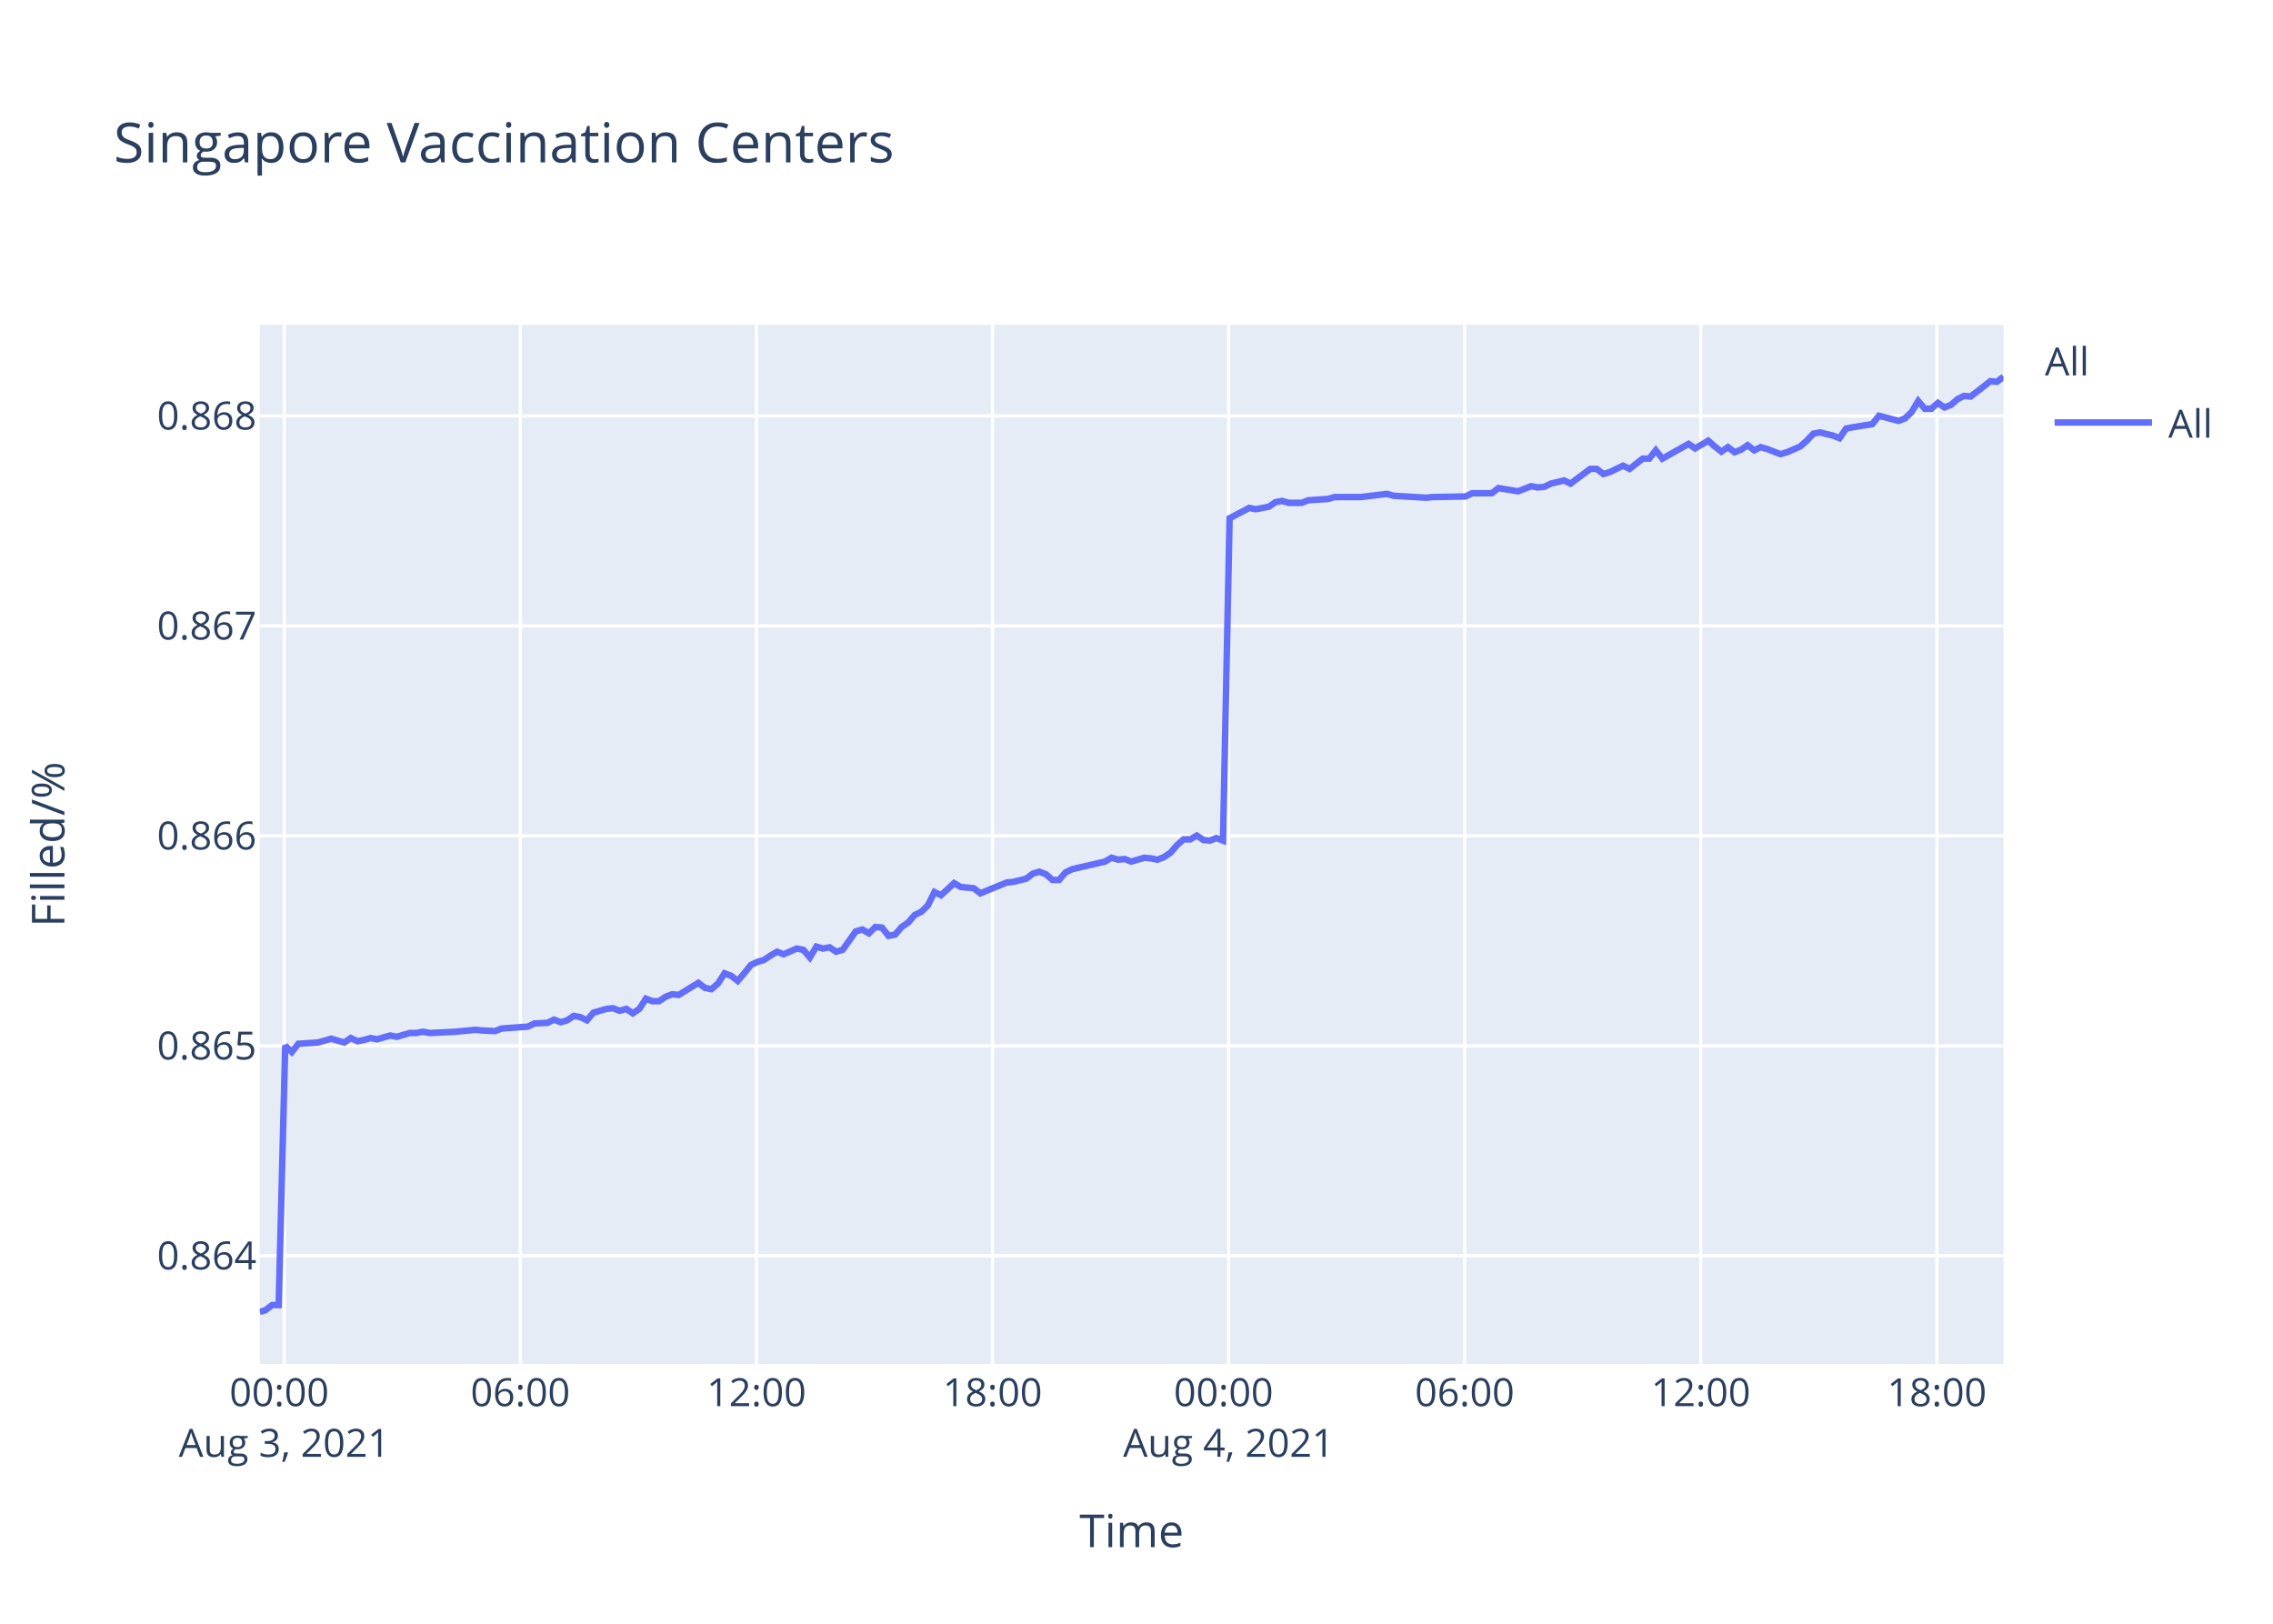
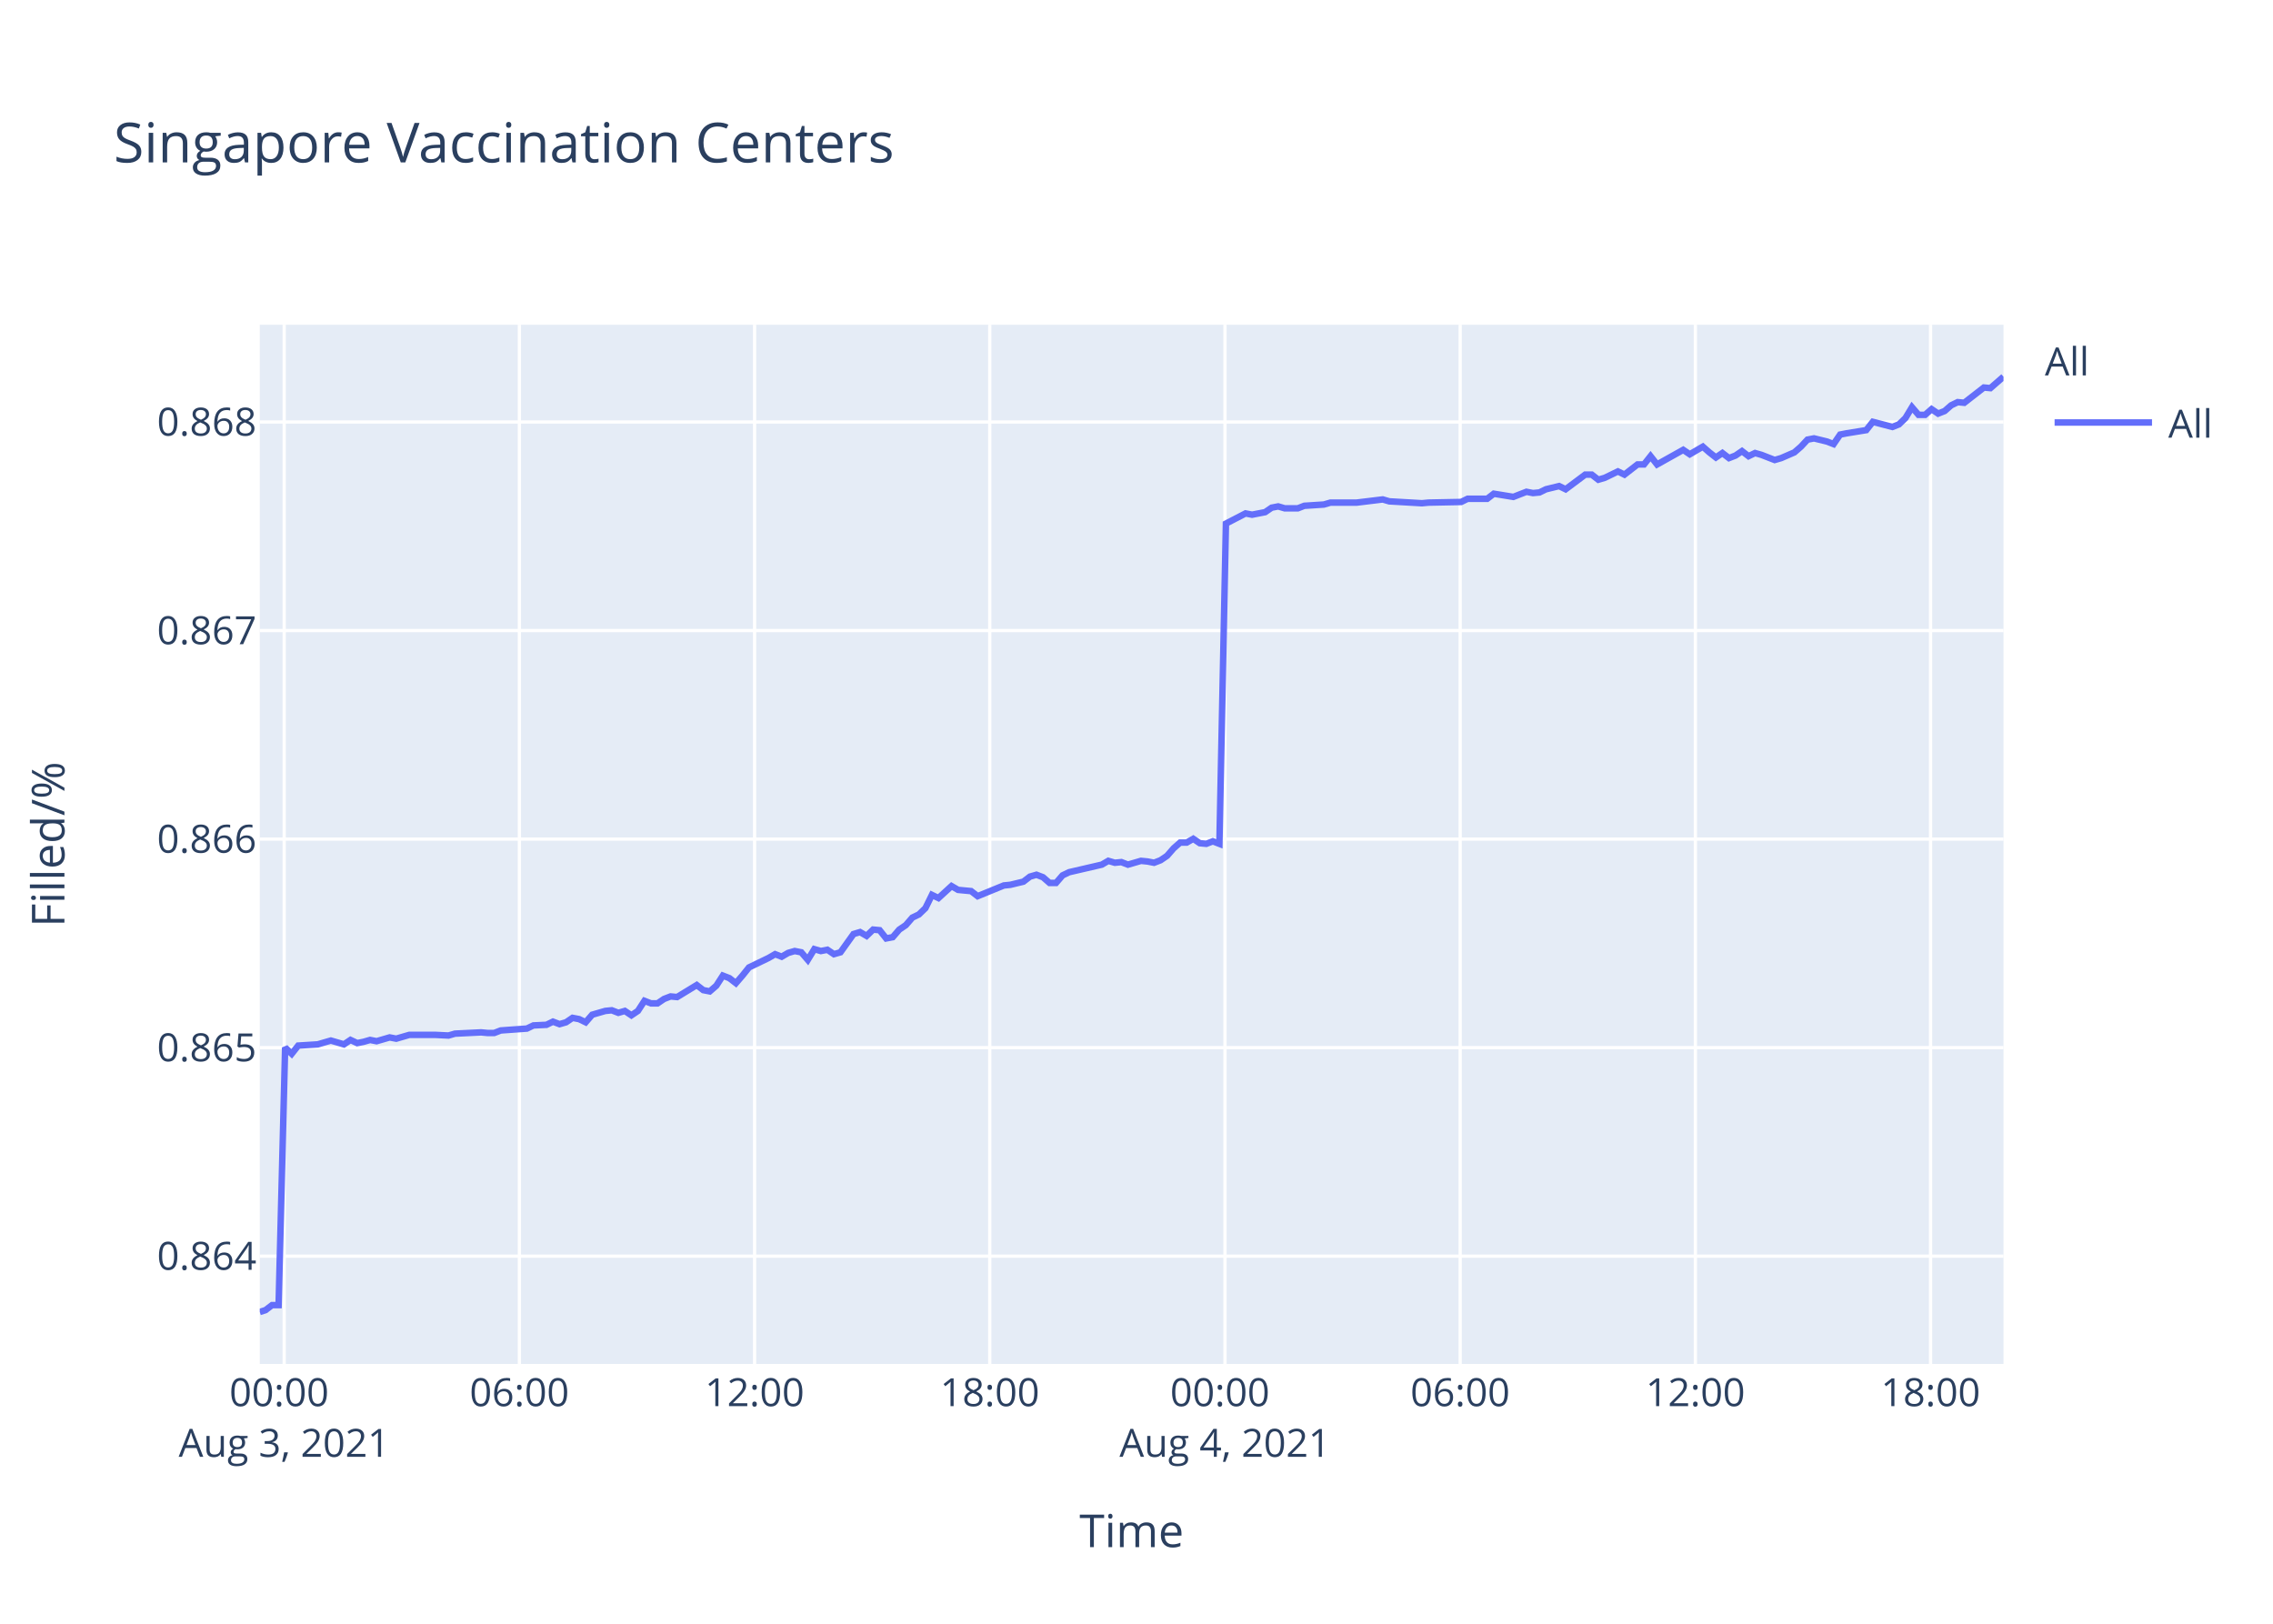
<svg xmlns="http://www.w3.org/2000/svg" class="main-svg" width="700" height="500" style="" viewBox="0 0 700 500">
  <rect x="0" y="0" width="700" height="500" style="fill: rgb(255, 255, 255); fill-opacity: 1;" />
-   <defs id="defs-47180e">
+   <defs id="defs-66b7cd">
    <g class="clips">
-       <clipPath id="clip47180exyplot" class="plotclip">
+       <clipPath id="clip66b7cdxyplot" class="plotclip">
        <rect width="537" height="320" />
      </clipPath>
-       <clipPath class="axesclip" id="clip47180ex">
+       <clipPath class="axesclip" id="clip66b7cdx">
        <rect x="80" y="0" width="537" height="500" />
      </clipPath>
-       <clipPath class="axesclip" id="clip47180ey">
+       <clipPath class="axesclip" id="clip66b7cdy">
        <rect x="0" y="100" width="700" height="320" />
      </clipPath>
-       <clipPath class="axesclip" id="clip47180exy">
+       <clipPath class="axesclip" id="clip66b7cdxy">
        <rect x="80" y="100" width="537" height="320" />
      </clipPath>
    </g>
    <g class="gradients" />
  </defs>
  <g class="bglayer">
    <rect class="bg" x="80" y="100" width="537" height="320" style="fill: rgb(229, 236, 246); fill-opacity: 1; stroke-width: 0;" />
  </g>
  <g class="layer-below">
    <g class="imagelayer" />
    <g class="shapelayer" />
  </g>
  <g class="cartesianlayer">
    <g class="subplot xy">
      <g class="layer-subplot">
        <g class="shapelayer" />
        <g class="imagelayer" />
      </g>
      <g class="gridlayer">
        <g class="x">
-           <path class="xgrid crisp" transform="translate(87.55,0)" d="M0,100v320" style="stroke: rgb(255, 255, 255); stroke-opacity: 1; stroke-width: 1px;" />
-           <path class="xgrid crisp" transform="translate(160.25,0)" d="M0,100v320" style="stroke: rgb(255, 255, 255); stroke-opacity: 1; stroke-width: 1px;" />
-           <path class="xgrid crisp" transform="translate(232.96,0)" d="M0,100v320" style="stroke: rgb(255, 255, 255); stroke-opacity: 1; stroke-width: 1px;" />
-           <path class="xgrid crisp" transform="translate(305.66,0)" d="M0,100v320" style="stroke: rgb(255, 255, 255); stroke-opacity: 1; stroke-width: 1px;" />
-           <path class="xgrid crisp" transform="translate(378.37,0)" d="M0,100v320" style="stroke: rgb(255, 255, 255); stroke-opacity: 1; stroke-width: 1px;" />
-           <path class="xgrid crisp" transform="translate(451.07,0)" d="M0,100v320" style="stroke: rgb(255, 255, 255); stroke-opacity: 1; stroke-width: 1px;" />
-           <path class="xgrid crisp" transform="translate(523.78,0)" d="M0,100v320" style="stroke: rgb(255, 255, 255); stroke-opacity: 1; stroke-width: 1px;" />
-           <path class="xgrid crisp" transform="translate(596.49,0)" d="M0,100v320" style="stroke: rgb(255, 255, 255); stroke-opacity: 1; stroke-width: 1px;" />
+           <path class="xgrid crisp" transform="translate(87.52,0)" d="M0,100v320" style="stroke: rgb(255, 255, 255); stroke-opacity: 1; stroke-width: 1px;" />
+           <path class="xgrid crisp" transform="translate(159.95,0)" d="M0,100v320" style="stroke: rgb(255, 255, 255); stroke-opacity: 1; stroke-width: 1px;" />
+           <path class="xgrid crisp" transform="translate(232.38,0)" d="M0,100v320" style="stroke: rgb(255, 255, 255); stroke-opacity: 1; stroke-width: 1px;" />
+           <path class="xgrid crisp" transform="translate(304.81,0)" d="M0,100v320" style="stroke: rgb(255, 255, 255); stroke-opacity: 1; stroke-width: 1px;" />
+           <path class="xgrid crisp" transform="translate(377.25,0)" d="M0,100v320" style="stroke: rgb(255, 255, 255); stroke-opacity: 1; stroke-width: 1px;" />
+           <path class="xgrid crisp" transform="translate(449.68,0)" d="M0,100v320" style="stroke: rgb(255, 255, 255); stroke-opacity: 1; stroke-width: 1px;" />
+           <path class="xgrid crisp" transform="translate(522.11,0)" d="M0,100v320" style="stroke: rgb(255, 255, 255); stroke-opacity: 1; stroke-width: 1px;" />
+           <path class="xgrid crisp" transform="translate(594.54,0)" d="M0,100v320" style="stroke: rgb(255, 255, 255); stroke-opacity: 1; stroke-width: 1px;" />
        </g>
        <g class="y">
-           <path class="ygrid crisp" transform="translate(0,386.69)" d="M80,0h537" style="stroke: rgb(255, 255, 255); stroke-opacity: 1; stroke-width: 1px;" />
-           <path class="ygrid crisp" transform="translate(0,322.04)" d="M80,0h537" style="stroke: rgb(255, 255, 255); stroke-opacity: 1; stroke-width: 1px;" />
-           <path class="ygrid crisp" transform="translate(0,257.38)" d="M80,0h537" style="stroke: rgb(255, 255, 255); stroke-opacity: 1; stroke-width: 1px;" />
-           <path class="ygrid crisp" transform="translate(0,192.73)" d="M80,0h537" style="stroke: rgb(255, 255, 255); stroke-opacity: 1; stroke-width: 1px;" />
-           <path class="ygrid crisp" transform="translate(0,128.07)" d="M80,0h537" style="stroke: rgb(255, 255, 255); stroke-opacity: 1; stroke-width: 1px;" />
+           <path class="ygrid crisp" transform="translate(0,386.81)" d="M80,0h537" style="stroke: rgb(255, 255, 255); stroke-opacity: 1; stroke-width: 1px;" />
+           <path class="ygrid crisp" transform="translate(0,322.6)" d="M80,0h537" style="stroke: rgb(255, 255, 255); stroke-opacity: 1; stroke-width: 1px;" />
+           <path class="ygrid crisp" transform="translate(0,258.38)" d="M80,0h537" style="stroke: rgb(255, 255, 255); stroke-opacity: 1; stroke-width: 1px;" />
+           <path class="ygrid crisp" transform="translate(0,194.17)" d="M80,0h537" style="stroke: rgb(255, 255, 255); stroke-opacity: 1; stroke-width: 1px;" />
+           <path class="ygrid crisp" transform="translate(0,129.95)" d="M80,0h537" style="stroke: rgb(255, 255, 255); stroke-opacity: 1; stroke-width: 1px;" />
        </g>
      </g>
      <g class="zerolinelayer" />
      <path class="xlines-below" />
      <path class="ylines-below" />
      <g class="overlines-below" />
      <g class="xaxislayer-below" />
      <g class="yaxislayer-below" />
      <g class="overaxes-below" />
-       <g class="plot" transform="translate(80,100)" clip-path="url('#clip47180exyplot')">
+       <g class="plot" transform="translate(80,100)" clip-path="url('#clip66b7cdxyplot')">
        <g class="scatterlayer mlayer">
-           <g class="trace scatter trace59e098" style="stroke-miterlimit: 2; opacity: 1;">
+           <g class="trace scatter trace227427" style="stroke-miterlimit: 2; opacity: 1;">
            <g class="fills" />
            <g class="errorbars" />
            <g class="lines">
-               <path class="js-line" d="M0,304L1.79,303.42L3.8,301.87L5.82,301.87L7.84,222L9.86,223.95L11.89,221.41L17.94,221.02L19.96,220.44L21.98,219.85L23.99,220.44L26.02,221.02L28.04,219.65L30.11,220.63L32.08,220.24L34.1,219.65L36.11,220.04L40.15,218.87L42.18,219.26L46.22,218.09L48.24,218.09L50.26,217.7L52.27,218.09L60.36,217.7L62.38,217.5L66.41,217.11L68.42,217.31L72.46,217.5L74.49,216.72L82.57,216.13L84.59,215.16L88.62,214.96L90.63,213.98L92.67,214.77L94.68,214.18L96.7,212.81L98.72,213.2L100.74,214.18L102.76,211.83L106.8,210.66L108.81,210.47L110.83,211.25L112.86,210.66L114.88,212.03L116.89,210.66L118.92,207.53L120.93,208.31L122.95,208.31L124.97,206.95L127,206.16L129.01,206.36L135.07,202.65L137.09,204.21L139.1,204.6L141.13,202.84L143.14,199.71L145.17,200.49L147.19,202.06L149.2,199.71L151.23,197.17L153.25,196.19L155.27,195.61L157.29,194.24L159.31,193.07L161.33,193.85L165.36,192.09L167.39,192.48L169.4,194.83L171.42,191.5L173.45,192.09L175.46,191.7L177.49,193.07L179.51,192.48L183.55,186.81L185.57,186.22L187.58,187.4L189.6,185.44L191.62,185.64L193.64,188.18L195.66,187.79L197.68,185.44L199.7,184.07L201.73,181.73L203.75,180.75L205.76,178.79L207.78,174.69L209.8,175.67L213.84,171.95L215.86,173.13L219.9,173.52L221.91,175.08L230.01,171.76L232.01,171.56L236.06,170.58L238.08,169.02L240.09,168.43L242.12,169.22L244.14,170.97L246.15,170.97L248.16,168.63L250.19,167.65L260.29,165.31L262.31,164.13L264.33,164.72L266.34,164.52L268.37,165.31L270.38,164.72L272.41,164.13L274.43,164.33L276.45,164.72L278.47,163.94L280.48,162.57L282.51,160.22L284.52,158.46L286.55,158.46L288.57,157.29L290.59,158.66L292.6,158.85L294.62,158.07L296.64,158.85L298.67,59.57L304.72,56.41L306.75,56.81L310.78,56.02L312.8,54.64L314.82,54.25L316.84,54.84L320.88,54.84L322.9,54.05L328.95,53.65L330.97,53.06L337.03,53.06L339.06,53.06L347.14,52.08L349.16,52.67L359.25,53.26L361.28,53.06L371.36,52.87L373.39,51.88L379.44,51.88L381.46,50.3L387.52,51.29L389.53,50.5L391.56,49.71L393.58,50.11L395.59,49.91L397.61,48.92L401.66,47.94L403.67,48.92L409.73,44.39L411.75,44.39L413.77,45.97L415.79,45.37L419.83,43.4L421.85,44.39L425.9,41.23L427.9,41.23L429.93,38.67L431.95,41.23L440.02,36.7L442.05,38.08L446.08,35.71L448.1,37.49L450.12,39.07L452.14,37.69L454.17,39.26L456.18,38.47L458.2,37.09L460.22,38.67L462.24,37.69L464.26,38.28L468.3,39.85L470.32,39.26L474.39,37.49L476.42,35.71L478.42,33.55L480.45,33.15L484.49,34.14L486.51,34.93L488.53,31.97L490.54,31.57L496.61,30.59L498.63,28.03L504.69,29.6L506.71,28.81L508.73,26.84L510.74,23.49L512.77,25.86L514.79,25.86L516.81,24.08L518.82,25.46L520.84,24.67L522.86,22.9L524.89,21.91L526.9,22.11L532.96,17.38L534.98,17.58L537,16" style="vector-effect: non-scaling-stroke; fill: none; stroke: rgb(99, 110, 250); stroke-opacity: 1; stroke-width: 2px; opacity: 1;" />
+               <path class="js-line" d="M0,304L1.78,303.42L3.79,301.88L5.8,301.88L7.81,222.56L9.83,224.5L11.84,221.97L17.87,221.59L19.88,221L21.89,220.42L23.9,221L25.92,221.59L27.94,220.23L30,221.2L31.96,220.81L33.97,220.23L35.98,220.62L40,219.45L42.02,219.84L46.05,218.67L48.06,218.67L52.07,218.67L54.08,218.67L58.12,218.87L60.13,218.29L68.17,217.9L70.18,218.09L72.19,218.09L74.21,217.31L82.26,216.73L84.27,215.76L88.29,215.57L90.29,214.6L92.32,215.37L94.33,214.79L96.33,213.43L98.35,213.82L100.36,214.79L102.38,212.46L106.4,211.3L108.4,211.1L110.42,211.88L112.43,211.3L114.45,212.65L116.45,211.3L118.47,208.19L120.48,208.97L122.49,208.97L124.5,207.61L126.52,206.83L128.53,207.02L134.57,203.33L136.58,204.89L138.58,205.28L140.6,203.53L142.61,200.42L144.62,201.2L146.63,202.75L148.64,200.42L150.66,197.9L152.67,196.93L156.69,194.99L158.71,193.82L160.72,194.6L162.73,193.43L164.74,192.85L166.76,193.24L168.77,195.57L170.78,192.27L172.79,192.85L174.8,192.46L176.82,193.82L178.83,193.24L182.86,187.61L184.87,187.02L186.88,188.19L188.89,186.25L190.9,186.44L192.91,188.97L194.93,188.58L196.94,186.25L198.95,184.89L200.97,182.56L202.98,181.59L204.99,179.65L207,175.57L209.01,176.54L213.04,172.85L215.05,174.02L219.07,174.4L221.08,175.96L229.14,172.66L231.14,172.46L235.17,171.49L237.19,169.94L239.19,169.36L241.21,170.13L243.22,171.88L245.22,171.88L247.23,169.55L249.25,168.58L259.31,166.25L261.32,165.08L263.33,165.67L265.34,165.47L267.36,166.25L269.36,165.67L271.38,165.08L273.4,165.28L275.41,165.67L277.42,164.89L279.42,163.53L281.45,161.2L283.45,159.45L285.47,159.45L287.48,158.29L289.49,159.65L291.5,159.84L293.51,159.06L295.53,159.84L297.54,61.23L303.58,58.1L305.59,58.49L309.61,57.71L311.63,56.33L313.64,55.94L315.65,56.53L319.68,56.53L321.68,55.75L327.71,55.36L329.73,54.77L335.77,54.77L337.78,54.77L345.83,53.79L347.85,54.38L357.9,54.96L359.92,54.77L369.97,54.57L371.98,53.59L378.01,53.59L380.03,52.03L386.06,53.01L388.07,52.22L390.09,51.44L392.1,51.83L394.1,51.64L396.11,50.66L400.15,49.68L402.16,50.66L408.19,46.15L410.2,46.15L412.22,47.72L414.22,47.13L418.26,45.17L420.27,46.15L424.3,43.02L426.29,43.02L428.31,40.47L430.32,43.02L438.37,38.52L440.39,39.89L444.41,37.54L446.42,39.3L448.43,40.87L450.44,39.5L452.46,41.06L454.47,40.28L456.47,38.91L458.49,40.47L460.5,39.5L462.51,40.08L466.54,41.65L468.55,41.06L472.6,39.3L474.63,37.54L476.63,35.38L478.64,34.99L482.67,35.97L484.68,36.75L486.69,33.82L488.7,33.43L494.74,32.45L496.76,29.9L502.79,31.47L504.8,30.68L506.81,28.73L508.82,25.4L510.84,27.75L512.86,27.75L514.86,25.99L516.87,27.36L518.88,26.57L520.89,24.81L522.91,23.83L524.92,24.03L530.96,19.33L532.97,19.52L537,16" style="vector-effect: non-scaling-stroke; fill: none; stroke: rgb(99, 110, 250); stroke-opacity: 1; stroke-width: 2px; opacity: 1;" />
            </g>
            <g class="points" />
            <g class="text" />
          </g>
        </g>
      </g>
      <g class="overplot" />
      <path class="xlines-above crisp" d="M0,0" style="fill: none;" />
      <path class="ylines-above crisp" d="M0,0" style="fill: none;" />
      <g class="overlines-above" />
      <g class="xaxislayer-above">
        <g class="xtick">
-           <text text-anchor="middle" x="0" y="433" transform="translate(87.55,0)" style="font-family: 'Open Sans', verdana, arial, sans-serif; font-size: 12px; fill: rgb(42, 63, 95); fill-opacity: 1; white-space: pre;">
+           <text text-anchor="middle" x="0" y="433" transform="translate(87.52,0)" style="font-family: 'Open Sans', verdana, arial, sans-serif; font-size: 12px; fill: rgb(42, 63, 95); fill-opacity: 1; white-space: pre;">
            <tspan class="line" dy="0em" x="0" y="433">00:00</tspan>
            <tspan class="line" dy="1.3em" x="0" y="433">Aug 3, 2021</tspan>
          </text>
        </g>
        <g class="xtick">
-           <text text-anchor="middle" x="0" y="433" transform="translate(160.25,0)" style="font-family: 'Open Sans', verdana, arial, sans-serif; font-size: 12px; fill: rgb(42, 63, 95); fill-opacity: 1; white-space: pre;">06:00</text>
+           <text text-anchor="middle" x="0" y="433" transform="translate(159.95,0)" style="font-family: 'Open Sans', verdana, arial, sans-serif; font-size: 12px; fill: rgb(42, 63, 95); fill-opacity: 1; white-space: pre;">06:00</text>
        </g>
        <g class="xtick">
-           <text text-anchor="middle" x="0" y="433" transform="translate(232.96,0)" style="font-family: 'Open Sans', verdana, arial, sans-serif; font-size: 12px; fill: rgb(42, 63, 95); fill-opacity: 1; white-space: pre;">12:00</text>
+           <text text-anchor="middle" x="0" y="433" transform="translate(232.38,0)" style="font-family: 'Open Sans', verdana, arial, sans-serif; font-size: 12px; fill: rgb(42, 63, 95); fill-opacity: 1; white-space: pre;">12:00</text>
        </g>
        <g class="xtick">
-           <text text-anchor="middle" x="0" y="433" transform="translate(305.66,0)" style="font-family: 'Open Sans', verdana, arial, sans-serif; font-size: 12px; fill: rgb(42, 63, 95); fill-opacity: 1; white-space: pre;">18:00</text>
+           <text text-anchor="middle" x="0" y="433" transform="translate(304.81,0)" style="font-family: 'Open Sans', verdana, arial, sans-serif; font-size: 12px; fill: rgb(42, 63, 95); fill-opacity: 1; white-space: pre;">18:00</text>
        </g>
        <g class="xtick">
-           <text text-anchor="middle" x="0" y="433" transform="translate(378.37,0)" style="font-family: 'Open Sans', verdana, arial, sans-serif; font-size: 12px; fill: rgb(42, 63, 95); fill-opacity: 1; white-space: pre;">
+           <text text-anchor="middle" x="0" y="433" transform="translate(377.25,0)" style="font-family: 'Open Sans', verdana, arial, sans-serif; font-size: 12px; fill: rgb(42, 63, 95); fill-opacity: 1; white-space: pre;">
            <tspan class="line" dy="0em" x="0" y="433">00:00</tspan>
            <tspan class="line" dy="1.3em" x="0" y="433">Aug 4, 2021</tspan>
          </text>
        </g>
        <g class="xtick">
-           <text text-anchor="middle" x="0" y="433" transform="translate(451.07,0)" style="font-family: 'Open Sans', verdana, arial, sans-serif; font-size: 12px; fill: rgb(42, 63, 95); fill-opacity: 1; white-space: pre;">06:00</text>
+           <text text-anchor="middle" x="0" y="433" transform="translate(449.68,0)" style="font-family: 'Open Sans', verdana, arial, sans-serif; font-size: 12px; fill: rgb(42, 63, 95); fill-opacity: 1; white-space: pre;">06:00</text>
        </g>
        <g class="xtick">
-           <text text-anchor="middle" x="0" y="433" transform="translate(523.78,0)" style="font-family: 'Open Sans', verdana, arial, sans-serif; font-size: 12px; fill: rgb(42, 63, 95); fill-opacity: 1; white-space: pre;">12:00</text>
+           <text text-anchor="middle" x="0" y="433" transform="translate(522.11,0)" style="font-family: 'Open Sans', verdana, arial, sans-serif; font-size: 12px; fill: rgb(42, 63, 95); fill-opacity: 1; white-space: pre;">12:00</text>
        </g>
        <g class="xtick">
-           <text text-anchor="middle" x="0" y="433" transform="translate(596.49,0)" style="font-family: 'Open Sans', verdana, arial, sans-serif; font-size: 12px; fill: rgb(42, 63, 95); fill-opacity: 1; white-space: pre;">18:00</text>
+           <text text-anchor="middle" x="0" y="433" transform="translate(594.54,0)" style="font-family: 'Open Sans', verdana, arial, sans-serif; font-size: 12px; fill: rgb(42, 63, 95); fill-opacity: 1; white-space: pre;">18:00</text>
        </g>
      </g>
      <g class="yaxislayer-above">
        <g class="ytick">
-           <text text-anchor="end" x="79" y="4.2" transform="translate(0,386.69)" style="font-family: 'Open Sans', verdana, arial, sans-serif; font-size: 12px; fill: rgb(42, 63, 95); fill-opacity: 1; white-space: pre;">0.864</text>
+           <text text-anchor="end" x="79" y="4.2" transform="translate(0,386.81)" style="font-family: 'Open Sans', verdana, arial, sans-serif; font-size: 12px; fill: rgb(42, 63, 95); fill-opacity: 1; white-space: pre;">0.864</text>
        </g>
        <g class="ytick">
-           <text text-anchor="end" x="79" y="4.2" transform="translate(0,322.04)" style="font-family: 'Open Sans', verdana, arial, sans-serif; font-size: 12px; fill: rgb(42, 63, 95); fill-opacity: 1; white-space: pre;">0.865</text>
+           <text text-anchor="end" x="79" y="4.2" transform="translate(0,322.6)" style="font-family: 'Open Sans', verdana, arial, sans-serif; font-size: 12px; fill: rgb(42, 63, 95); fill-opacity: 1; white-space: pre;">0.865</text>
        </g>
        <g class="ytick">
-           <text text-anchor="end" x="79" y="4.2" transform="translate(0,257.38)" style="font-family: 'Open Sans', verdana, arial, sans-serif; font-size: 12px; fill: rgb(42, 63, 95); fill-opacity: 1; white-space: pre;">0.866</text>
+           <text text-anchor="end" x="79" y="4.2" transform="translate(0,258.38)" style="font-family: 'Open Sans', verdana, arial, sans-serif; font-size: 12px; fill: rgb(42, 63, 95); fill-opacity: 1; white-space: pre;">0.866</text>
        </g>
        <g class="ytick">
-           <text text-anchor="end" x="79" y="4.2" transform="translate(0,192.73)" style="font-family: 'Open Sans', verdana, arial, sans-serif; font-size: 12px; fill: rgb(42, 63, 95); fill-opacity: 1; white-space: pre;">0.867</text>
+           <text text-anchor="end" x="79" y="4.2" transform="translate(0,194.17)" style="font-family: 'Open Sans', verdana, arial, sans-serif; font-size: 12px; fill: rgb(42, 63, 95); fill-opacity: 1; white-space: pre;">0.867</text>
        </g>
        <g class="ytick">
-           <text text-anchor="end" x="79" y="4.2" transform="translate(0,128.07)" style="font-family: 'Open Sans', verdana, arial, sans-serif; font-size: 12px; fill: rgb(42, 63, 95); fill-opacity: 1; white-space: pre;">0.868</text>
+           <text text-anchor="end" x="79" y="4.2" transform="translate(0,129.95)" style="font-family: 'Open Sans', verdana, arial, sans-serif; font-size: 12px; fill: rgb(42, 63, 95); fill-opacity: 1; white-space: pre;">0.868</text>
        </g>
      </g>
      <g class="overaxes-above" />
    </g>
  </g>
  <g class="polarlayer" />
  <g class="ternarylayer" />
  <g class="geolayer" />
  <g class="funnelarealayer" />
  <g class="pielayer" />
  <g class="treemaplayer" />
  <g class="sunburstlayer" />
  <g class="glimages" />
-   <defs id="topdefs-47180e">
+   <defs id="topdefs-66b7cd">
    <g class="clips" />
-     <clipPath id="legend47180e">
+     <clipPath id="legend66b7cd">
      <rect width="60" height="45" x="0" y="0" />
    </clipPath>
  </defs>
  <g class="layer-above">
    <g class="imagelayer" />
    <g class="shapelayer" />
  </g>
  <g class="infolayer">
    <g class="legend" pointer-events="all" transform="translate(627.74,100)">
      <rect class="bg" shape-rendering="crispEdges" width="60" height="45" x="0" y="0" style="stroke: rgb(68, 68, 68); stroke-opacity: 1; fill: rgb(255, 255, 255); fill-opacity: 1; stroke-width: 0px;" />
-       <g class="scrollbox" transform="" clip-path="url('#legend47180e')">
+       <g class="scrollbox" transform="" clip-path="url('#legend66b7cd')">
        <text class="legendtitletext" text-anchor="start" x="2" y="15.6" style="font-family: 'Open Sans', verdana, arial, sans-serif; font-size: 12px; fill: rgb(42, 63, 95); fill-opacity: 1; white-space: pre;">All</text>
        <g class="groups" transform="">
          <g class="traces" transform="translate(0,30.1)" style="opacity: 1;">
            <text class="legendtext" text-anchor="start" x="40" y="4.68" style="font-family: 'Open Sans', verdana, arial, sans-serif; font-size: 12px; fill: rgb(42, 63, 95); fill-opacity: 1; white-space: pre;">All</text>
            <g class="layers" style="opacity: 1;">
              <g class="legendfill" />
              <g class="legendlines">
                <path class="js-line" d="M5,0h30" style="fill: none; stroke: rgb(99, 110, 250); stroke-opacity: 1; stroke-width: 2px;" />
              </g>
              <g class="legendsymbols">
                <g class="legendpoints" />
              </g>
            </g>
            <rect class="legendtoggle" x="0" y="-9.5" width="54.891" height="19" style="fill: rgb(0, 0, 0); fill-opacity: 0;" />
          </g>
        </g>
      </g>
      <rect class="scrollbar" rx="20" ry="3" width="0" height="0" x="0" y="0" style="fill: rgb(128, 139, 164); fill-opacity: 1;" />
    </g>
    <g class="g-gtitle">
      <text class="gtitle" x="35" y="50" text-anchor="start" dy="0em" style="font-family: 'Open Sans', verdana, arial, sans-serif; font-size: 17px; fill: rgb(42, 63, 95); opacity: 1; font-weight: normal; white-space: pre;">Singapore Vaccination Centers</text>
    </g>
    <g class="g-xtitle">
      <text class="xtitle" x="348.5" y="476.409" text-anchor="middle" style="font-family: 'Open Sans', verdana, arial, sans-serif; font-size: 14px; fill: rgb(42, 63, 95); opacity: 1; font-weight: normal; white-space: pre;">Time</text>
    </g>
    <g class="g-ytitle">
      <text class="ytitle" transform="rotate(-90,19.84063,260)" x="19.841" y="260" text-anchor="middle" style="font-family: 'Open Sans', verdana, arial, sans-serif; font-size: 14px; fill: rgb(42, 63, 95); opacity: 1; font-weight: normal; white-space: pre;">Filled/%</text>
    </g>
  </g>
</svg>
